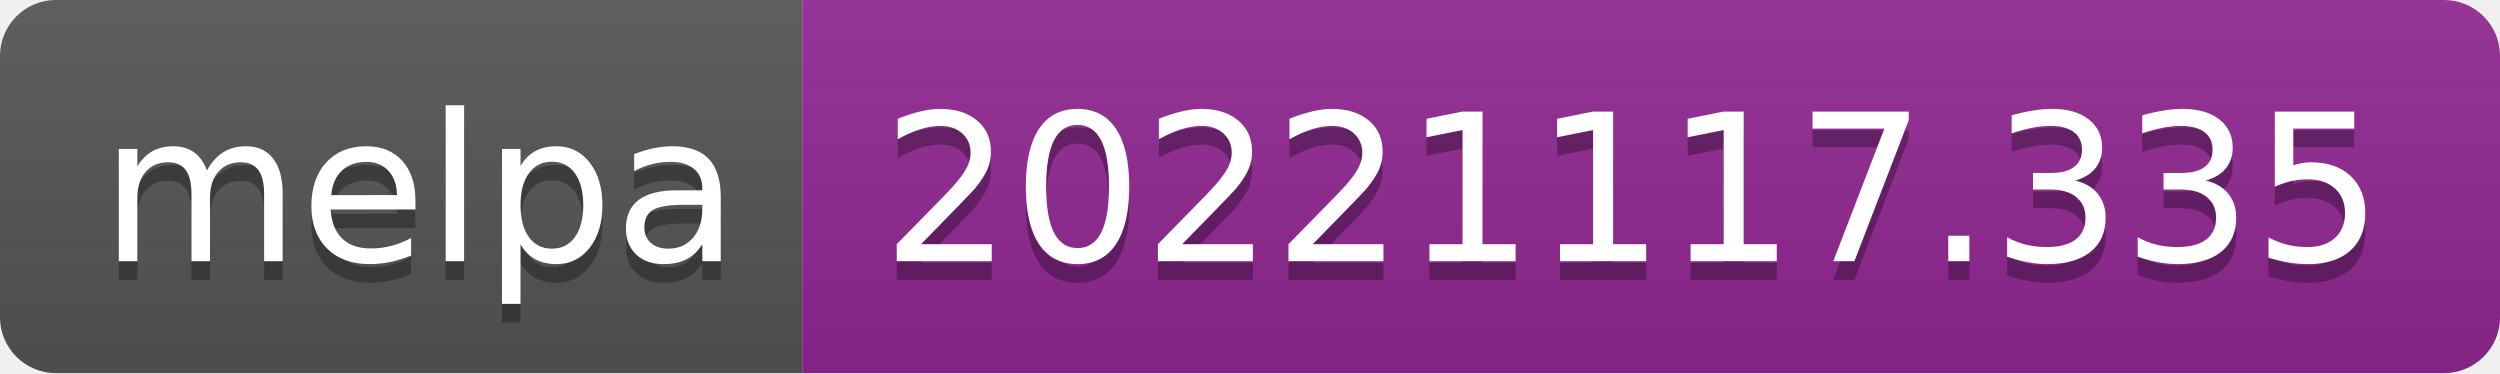
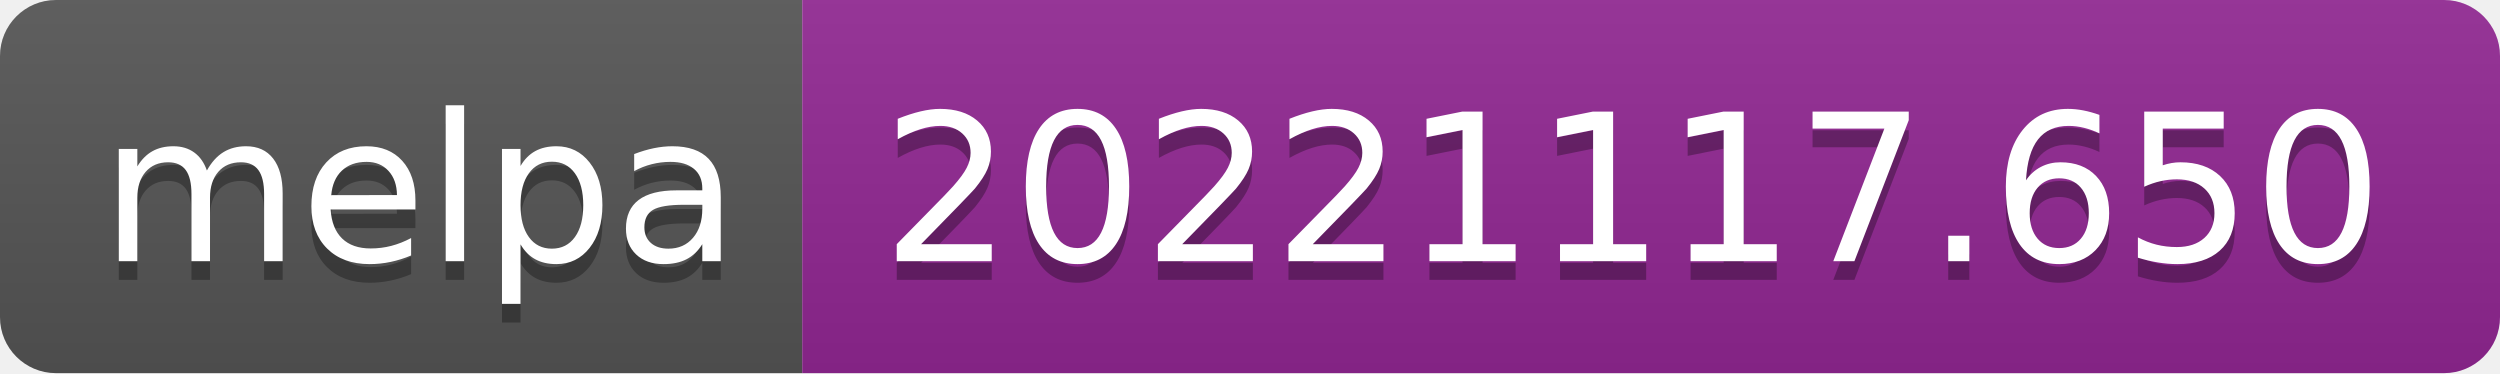
- <svg xmlns="http://www.w3.org/2000/svg" width="134" height="20" role="img" aria-label="melpa: 20221117.335">
+ <svg xmlns="http://www.w3.org/2000/svg" width="134" height="20" role="img" aria-label="melpa: 20221117.650">
  <linearGradient id="s" x2="0" y2="100%">
    <stop offset="0" stop-color="#bbb" stop-opacity=".1" />
    <stop offset="1" stop-opacity=".1" />
  </linearGradient>
  <clipPath id="r">
    <rect width="134" height="20" rx="3" fill="#fff" />
  </clipPath>
  <g clip-path="url(#r)">
    <rect width="43" height="20" fill="#555" />
    <rect x="43" width="91" height="20" fill="#922793" />
    <rect width="134" height="20" fill="url(#s)" />
  </g>
  <g fill="#fff" text-anchor="middle" font-family="Verdana,Geneva,DejaVu Sans,sans-serif" text-rendering="geometricPrecision" font-size="110">
    <text aria-hidden="true" x="225" y="150" fill="#010101" fill-opacity=".3" transform="scale(.1)" textLength="330">melpa</text>
    <text x="225" y="140" transform="scale(.1)" fill="#fff" textLength="330">melpa</text>
-     <text aria-hidden="true" x="875" y="150" fill="#010101" fill-opacity=".3" transform="scale(.1)" textLength="810">20221117.335</text>
-     <text x="875" y="140" transform="scale(.1)" fill="#fff" textLength="810">20221117.335</text>
+     <text aria-hidden="true" x="875" y="150" fill="#010101" fill-opacity=".3" transform="scale(.1)" textLength="810">20221117.650</text>
+     <text x="875" y="140" transform="scale(.1)" fill="#fff" textLength="810">20221117.650</text>
  </g>
</svg>
